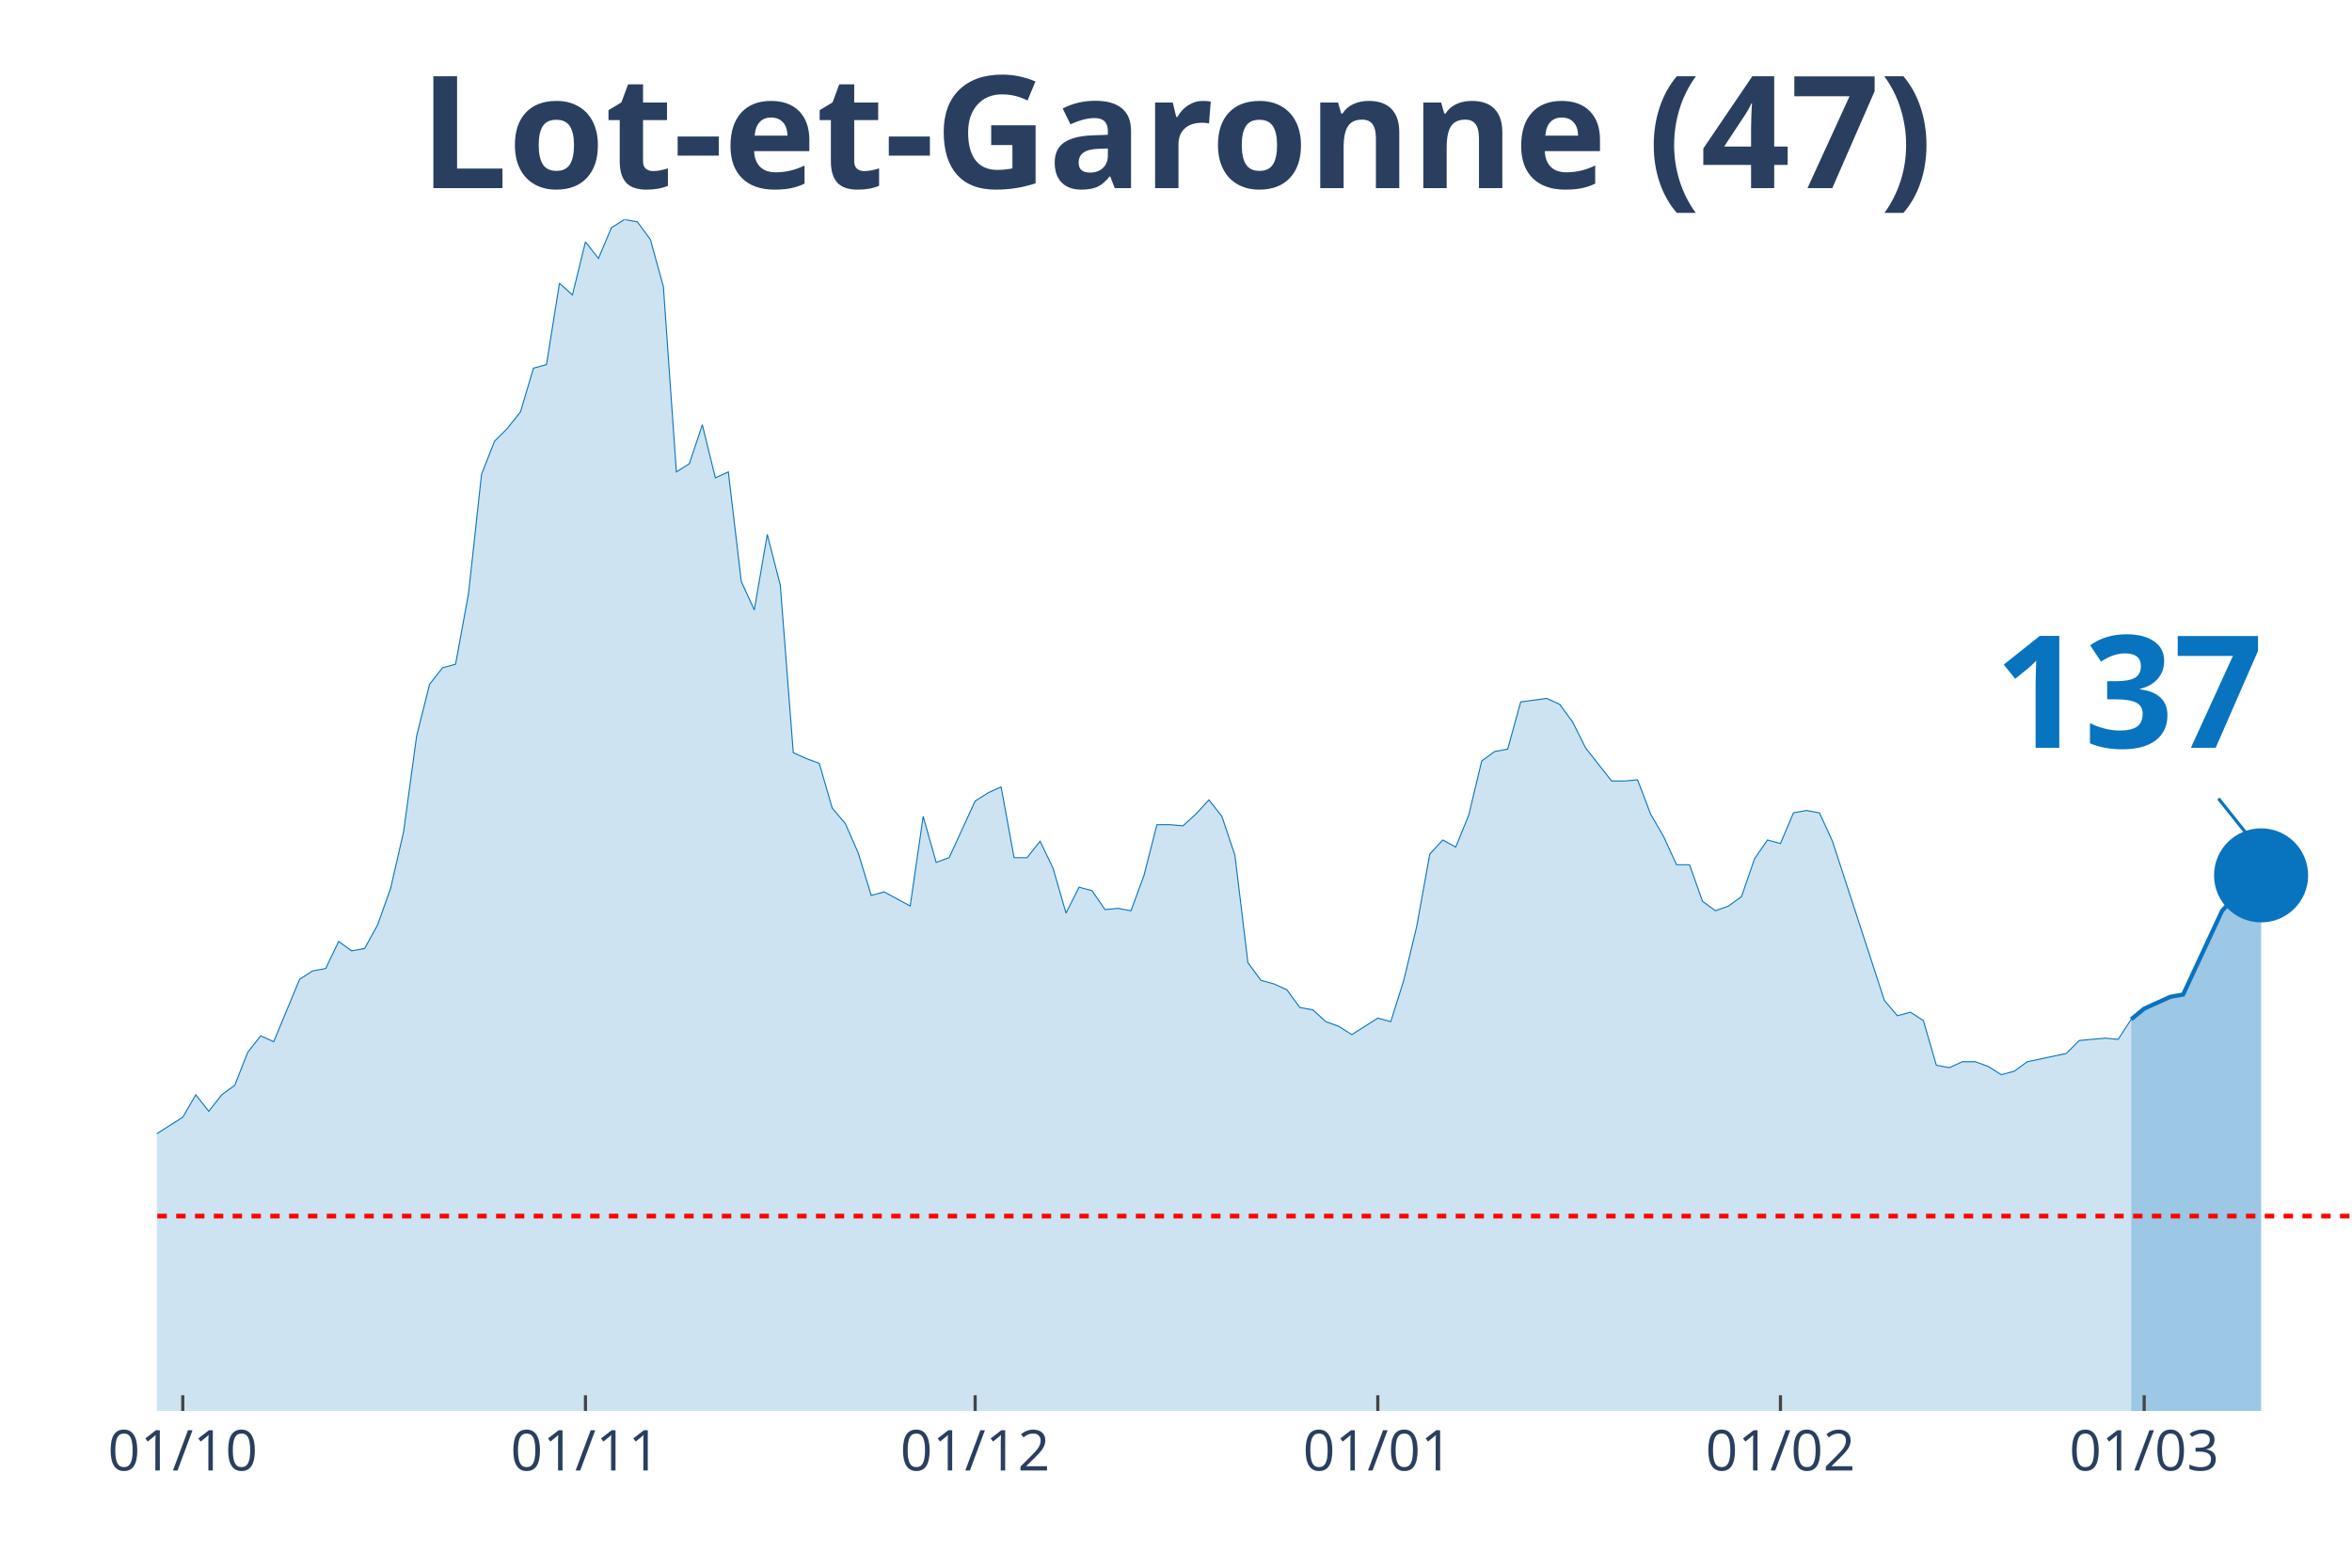
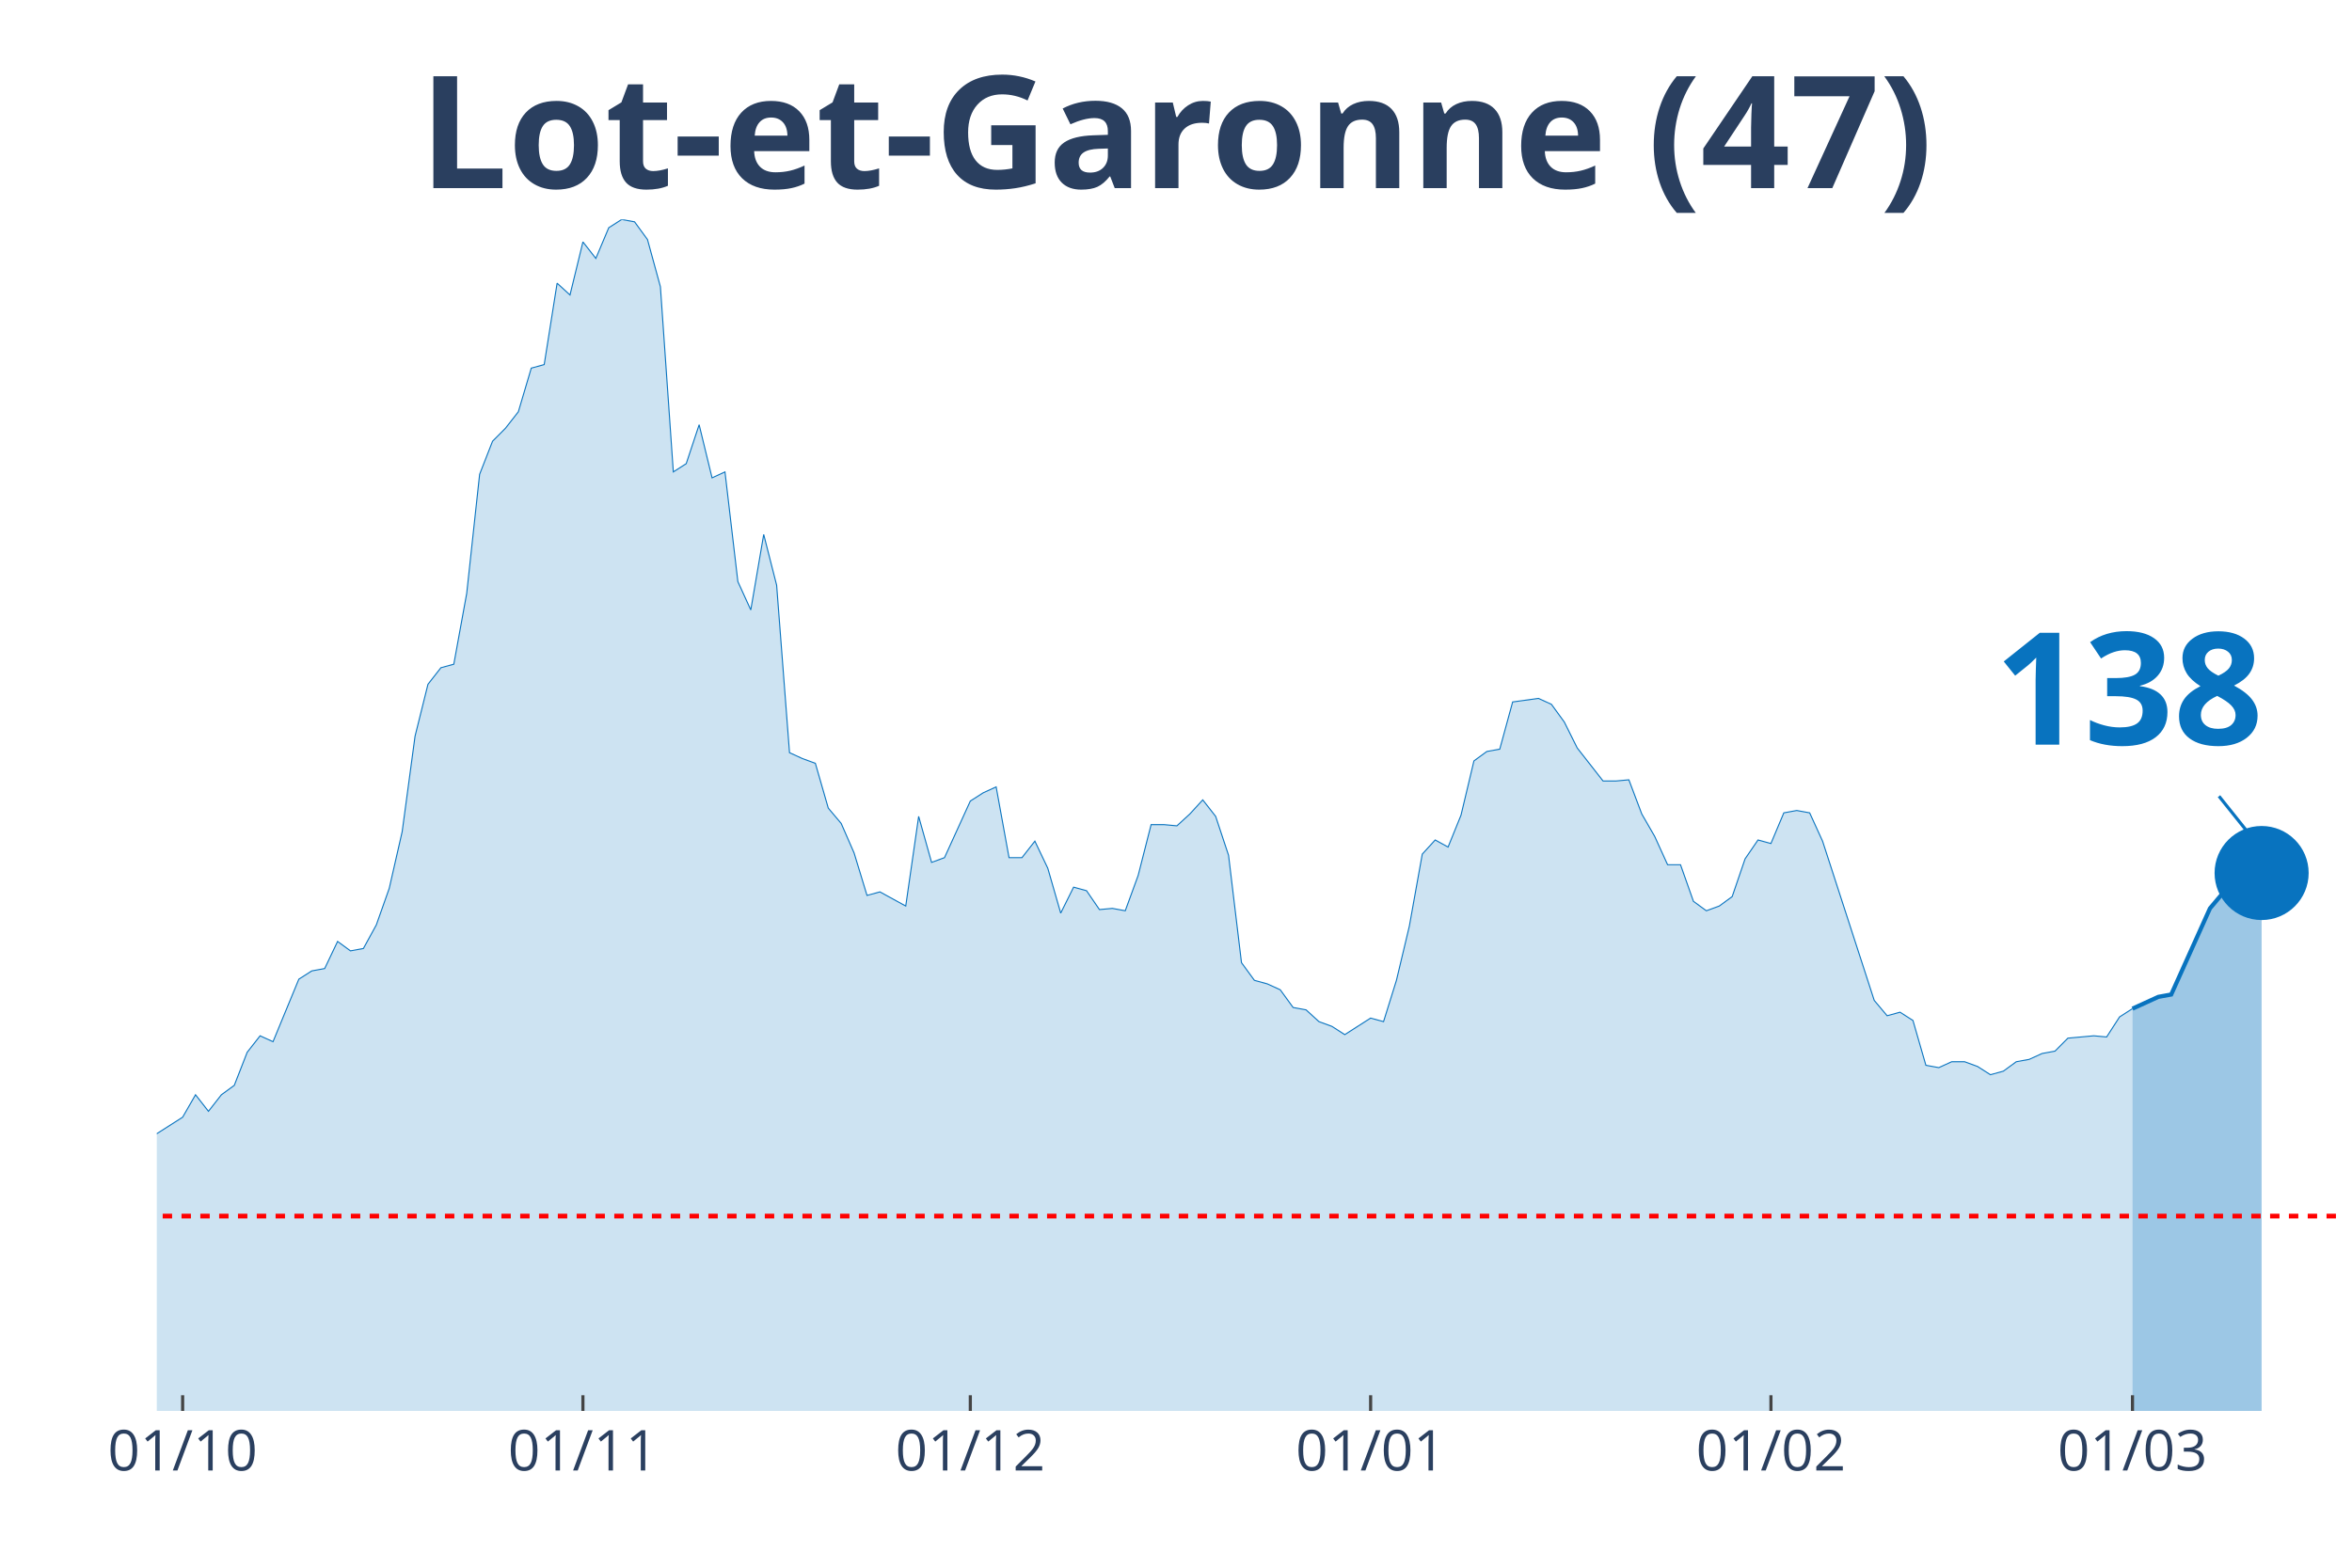
<svg xmlns="http://www.w3.org/2000/svg" class="main-svg" width="1125" height="750" style="" viewBox="0 0 750 500">
  <rect x="0" y="0" width="750" height="500" style="fill: rgb(0, 0, 0); fill-opacity: 0;" />
-   <defs id="defs-ad60ef">
+   <defs id="defs-984a83">
    <g class="clips">
-       <clipPath id="clipad60efxyplot" class="plotclip">
+       <clipPath id="clip984a83xyplot" class="plotclip">
        <rect width="700" height="380" />
      </clipPath>
-       <clipPath class="axesclip" id="clipad60efx">
+       <clipPath class="axesclip" id="clip984a83x">
        <rect x="50" y="0" width="700" height="500" />
      </clipPath>
-       <clipPath class="axesclip" id="clipad60efy">
+       <clipPath class="axesclip" id="clip984a83y">
        <rect x="0" y="70" width="750" height="380" />
      </clipPath>
-       <clipPath class="axesclip" id="clipad60efxy">
+       <clipPath class="axesclip" id="clip984a83xy">
        <rect x="50" y="70" width="700" height="380" />
      </clipPath>
    </g>
    <g class="gradients" />
  </defs>
  <g class="bglayer">
    <rect class="bg" x="50" y="70" width="700" height="380" style="fill: rgb(0, 0, 0); fill-opacity: 0; stroke-width: 0;" />
  </g>
  <g class="layer-below">
    <g class="imagelayer" />
    <g class="shapelayer" />
  </g>
  <g class="cartesianlayer">
    <g class="subplot xy">
      <g class="layer-subplot">
        <g class="shapelayer" />
        <g class="imagelayer" />
      </g>
      <g class="gridlayer">
        <g class="x">
-           <path class="xgrid crisp" transform="translate(58.28,0)" d="M0,70v380" style="stroke: rgb(255, 255, 255); stroke-opacity: 1; stroke-width: 1px;" />
-           <path class="xgrid crisp" transform="translate(186.69,0)" d="M0,70v380" style="stroke: rgb(255, 255, 255); stroke-opacity: 1; stroke-width: 1px;" />
-           <path class="xgrid crisp" transform="translate(310.95,0)" d="M0,70v380" style="stroke: rgb(255, 255, 255); stroke-opacity: 1; stroke-width: 1px;" />
-           <path class="xgrid crisp" transform="translate(439.35,0)" d="M0,70v380" style="stroke: rgb(255, 255, 255); stroke-opacity: 1; stroke-width: 1px;" />
-           <path class="xgrid crisp" transform="translate(567.75,0)" d="M0,70v380" style="stroke: rgb(255, 255, 255); stroke-opacity: 1; stroke-width: 1px;" />
-           <path class="xgrid crisp" transform="translate(683.73,0)" d="M0,70v380" style="stroke: rgb(255, 255, 255); stroke-opacity: 1; stroke-width: 1px;" />
+           <path class="xgrid crisp" transform="translate(58.24,0)" d="M0,70v380" style="stroke: rgb(255, 255, 255); stroke-opacity: 1; stroke-width: 1px;" />
+           <path class="xgrid crisp" transform="translate(185.88,0)" d="M0,70v380" style="stroke: rgb(255, 255, 255); stroke-opacity: 1; stroke-width: 1px;" />
+           <path class="xgrid crisp" transform="translate(309.41,0)" d="M0,70v380" style="stroke: rgb(255, 255, 255); stroke-opacity: 1; stroke-width: 1px;" />
+           <path class="xgrid crisp" transform="translate(437.06,0)" d="M0,70v380" style="stroke: rgb(255, 255, 255); stroke-opacity: 1; stroke-width: 1px;" />
+           <path class="xgrid crisp" transform="translate(564.71,0)" d="M0,70v380" style="stroke: rgb(255, 255, 255); stroke-opacity: 1; stroke-width: 1px;" />
+           <path class="xgrid crisp" transform="translate(680,0)" d="M0,70v380" style="stroke: rgb(255, 255, 255); stroke-opacity: 1; stroke-width: 1px;" />
        </g>
        <g class="y" />
      </g>
      <g class="zerolinelayer" />
      <path class="xlines-below" />
      <path class="ylines-below" />
      <g class="overlines-below" />
      <g class="xaxislayer-below" />
      <g class="yaxislayer-below" />
      <g class="overaxes-below" />
-       <g class="plot" transform="translate(50, 70)" clip-path="url('#clipad60efxyplot')">
+       <g class="plot" transform="translate(50, 70)" clip-path="url('#clip984a83xyplot')">
        <g class="scatterlayer mlayer">
-           <g class="trace scatter trace3c8a9d" style="stroke-miterlimit: 2;">
+           <g class="trace scatter tracea04a69" style="stroke-miterlimit: 2;">
            <g class="fills">
              <g>
-                 <path class="js-fill" d="M629.59,380L-563.31,380L-563.31,377.74L-252.66,377.37L-248.52,376.24L-223.67,369.84L-219.53,370.22L-211.24,369.84L-207.1,368.34L-202.96,367.21L-198.82,369.09L-190.53,366.83L-186.39,361.56L-169.82,338.99L-165.68,338.61L-161.54,328.46L-157.4,325.07L-149.11,317.17L-144.97,319.43L-140.83,322.44L-136.69,320.55L-132.54,322.44L-128.4,318.3L-120.12,309.64L-115.98,299.86L-111.83,297.98L-107.69,299.86L-99.41,294.97L-95.27,296.85L-82.84,299.86L-78.7,299.49L-74.56,302.12L-70.41,309.27L-66.27,309.64L-62.13,308.51L-57.99,312.28L-53.85,310.4L-49.7,311.52L-45.56,305.88L-41.42,296.1L-37.28,299.11L-28.99,297.6L-24.85,299.86L-20.71,299.49L-16.57,300.24L-12.43,298.73L-8.28,295.72L-4.14,292.71L0,291.58L8.28,286.32L12.43,279.17L16.57,284.44L20.71,279.17L24.85,276.16L28.99,265.62L33.14,260.36L37.28,262.24L45.56,242.3L49.7,239.66L53.85,238.91L57.99,230.26L62.13,233.27L66.27,232.51L70.41,224.99L74.56,213.33L78.7,195.27L82.84,164.79L86.98,148.24L91.12,142.97L95.27,141.84L99.41,119.27L103.55,81.27L107.69,70.73L111.83,66.59L115.98,61.33L120.12,47.41L124.26,46.28L128.4,20.32L132.54,24.08L136.69,7.15L140.83,12.42L144.97,2.63L149.11,0L153.25,0.75L157.4,6.4L161.54,21.45L165.68,80.51L169.82,77.88L173.96,65.47L178.11,82.4L182.25,80.51L186.39,115.5L190.53,124.53L194.67,100.46L198.82,116.63L202.96,170.06L207.1,171.94L211.24,173.45L215.38,187.74L219.53,192.63L223.67,202.04L227.81,215.58L231.95,214.46L240.24,218.97L244.38,190.38L248.52,205.05L252.66,203.54L260.95,185.49L265.09,182.85L269.23,180.97L273.37,203.54L277.51,203.54L281.66,198.28L285.8,206.93L289.94,221.23L294.08,212.95L298.22,214.08L302.37,220.1L306.51,219.72L310.65,220.48L314.79,209.19L318.93,193.01L323.08,193.01L327.22,193.39L331.36,189.62L335.5,185.11L339.64,190.38L343.79,202.79L347.93,237.03L352.07,242.67L356.21,243.8L360.36,245.68L364.5,251.33L368.64,252.08L372.78,255.84L376.92,257.35L381.07,259.98L389.35,254.71L393.49,255.84L397.63,242.67L401.78,225.37L405.92,202.42L410.06,197.9L414.2,200.16L418.34,190L422.49,172.69L426.63,169.68L430.77,168.93L434.91,153.88L443.2,152.75L447.34,154.63L451.48,160.28L455.62,168.55L463.91,179.09L468.05,179.09L472.19,178.71L476.33,189.62L480.47,196.77L484.62,205.8L488.76,205.8L492.9,217.47L497.04,220.48L501.18,218.97L505.33,215.96L509.47,203.92L513.61,197.9L517.75,199.03L521.89,189.25L526.04,188.5L530.18,189.25L534.32,198.28L550.89,249.07L555.03,253.96L559.17,252.83L563.31,255.47L567.46,269.76L571.6,270.51L575.74,268.63L579.88,268.63L584.02,270.14L588.17,272.77L592.31,271.64L596.45,268.63L608.88,266L613.02,261.86L621.3,261.11L625.44,261.49L629.59,255.09" style="fill: rgb(8, 115, 191); fill-opacity: 0.2; stroke-width: 0;" />
+                 <path class="js-fill" d="M630,380L-560,380L-560,377.74L-251.18,377.37L-247.06,376.24L-222.35,369.84L-218.24,370.22L-210,369.84L-205.88,368.34L-201.76,367.21L-197.65,369.09L-189.41,366.83L-185.29,361.56L-168.82,338.99L-164.71,338.61L-160.59,328.46L-156.47,325.07L-148.24,317.17L-144.12,319.43L-140,322.44L-135.88,320.55L-131.76,322.44L-127.65,318.3L-119.41,309.64L-115.29,299.86L-111.18,297.98L-107.06,299.86L-98.82,294.97L-94.71,296.85L-82.35,299.86L-78.24,299.49L-74.12,302.12L-70,309.27L-65.88,309.64L-61.76,308.51L-57.65,312.28L-53.53,310.4L-49.41,311.52L-45.29,305.88L-41.18,296.1L-37.06,299.11L-28.82,297.6L-24.71,299.86L-20.59,299.49L-16.47,300.24L-12.35,298.73L-8.24,295.72L-4.12,292.71L0,291.58L8.24,286.32L12.35,279.17L16.47,284.44L20.59,279.17L24.71,276.16L28.82,265.62L32.94,260.36L37.06,262.24L45.29,242.3L49.41,239.66L53.53,238.91L57.65,230.26L61.76,233.27L65.88,232.51L70,224.99L74.12,213.33L78.24,195.27L82.35,164.79L86.47,148.24L90.59,142.97L94.71,141.84L98.82,119.27L102.94,81.27L107.06,70.73L111.18,66.59L115.29,61.33L119.41,47.41L123.53,46.28L127.65,20.32L131.76,24.08L135.88,7.15L140,12.42L144.12,2.63L148.24,0L152.35,0.75L156.47,6.4L160.59,21.45L164.71,80.51L168.82,77.88L172.94,65.47L177.06,82.4L181.18,80.51L185.29,115.5L189.41,124.53L193.53,100.46L197.65,116.63L201.76,170.06L205.88,171.94L210,173.45L214.12,187.74L218.24,192.63L222.35,202.04L226.47,215.58L230.59,214.46L238.82,218.97L242.94,190.38L247.06,205.05L251.18,203.54L259.41,185.49L263.53,182.85L267.65,180.97L271.76,203.54L275.88,203.54L280,198.28L284.12,206.93L288.24,221.23L292.35,212.95L296.47,214.08L300.59,220.1L304.71,219.72L308.82,220.48L312.94,209.19L317.06,193.01L321.18,193.01L325.29,193.39L329.41,189.62L333.53,185.11L337.65,190.38L341.76,202.79L345.88,237.03L350,242.67L354.12,243.8L358.24,245.68L362.35,251.33L366.47,252.08L370.59,255.84L374.71,257.35L378.82,259.98L387.06,254.71L391.18,255.84L395.29,242.67L399.41,225.37L403.53,202.42L407.65,197.9L411.76,200.16L415.88,190L420,172.69L424.12,169.68L428.24,168.93L432.35,153.88L440.59,152.75L444.71,154.63L448.82,160.28L452.94,168.55L461.18,179.09L465.29,179.09L469.41,178.71L473.53,189.62L477.65,196.77L481.76,205.8L485.88,205.8L490,217.47L494.12,220.48L498.24,218.97L502.35,215.96L506.47,203.92L510.59,197.9L514.71,199.03L518.82,189.25L522.94,188.5L527.06,189.25L531.18,198.28L547.65,249.07L551.76,253.96L555.88,252.83L560,255.47L564.12,269.76L568.24,270.51L572.35,268.63L576.47,268.63L580.59,270.14L584.71,272.77L588.82,271.64L592.94,268.63L597.06,267.88L601.18,266L605.29,265.25L609.41,261.11L617.65,260.36L621.76,260.73L625.88,254.34L630,251.7" style="fill: rgb(8, 115, 191); fill-opacity: 0.2; stroke-width: 0;" />
              </g>
            </g>
            <g class="errorbars" />
            <g class="lines">
-               <path class="js-line" d="M-563.31,377.74L-252.66,377.37L-248.52,376.24L-223.67,369.84L-219.53,370.22L-211.24,369.84L-207.1,368.34L-202.96,367.21L-198.82,369.09L-190.53,366.83L-186.39,361.56L-169.82,338.99L-165.68,338.61L-161.54,328.46L-157.4,325.07L-149.11,317.17L-144.97,319.43L-140.83,322.44L-136.69,320.55L-132.54,322.44L-128.4,318.3L-120.12,309.64L-115.98,299.86L-111.83,297.98L-107.69,299.86L-99.41,294.97L-95.27,296.85L-82.84,299.86L-78.7,299.49L-74.56,302.12L-70.41,309.27L-66.27,309.64L-62.13,308.51L-57.99,312.28L-53.85,310.4L-49.7,311.52L-45.56,305.88L-41.42,296.1L-37.28,299.11L-28.99,297.6L-24.85,299.86L-20.71,299.49L-16.57,300.24L-12.43,298.73L-8.28,295.72L-4.14,292.71L0,291.58L8.28,286.32L12.43,279.17L16.57,284.44L20.71,279.17L24.85,276.16L28.99,265.62L33.14,260.36L37.28,262.24L45.56,242.3L49.7,239.66L53.85,238.91L57.99,230.26L62.13,233.27L66.27,232.51L70.41,224.99L74.56,213.33L78.7,195.27L82.84,164.79L86.98,148.24L91.12,142.97L95.27,141.84L99.41,119.27L103.55,81.27L107.69,70.73L111.83,66.59L115.98,61.33L120.12,47.41L124.26,46.28L128.4,20.32L132.54,24.08L136.69,7.15L140.83,12.42L144.97,2.63L149.11,0L153.25,0.75L157.4,6.4L161.54,21.45L165.68,80.51L169.82,77.88L173.96,65.47L178.11,82.4L182.25,80.51L186.39,115.5L190.53,124.53L194.67,100.46L198.82,116.63L202.96,170.06L207.1,171.94L211.24,173.45L215.38,187.74L219.53,192.63L223.67,202.04L227.81,215.58L231.95,214.46L240.24,218.97L244.38,190.38L248.52,205.05L252.66,203.54L260.95,185.49L265.09,182.85L269.23,180.97L273.37,203.54L277.51,203.54L281.66,198.28L285.8,206.93L289.94,221.23L294.08,212.95L298.22,214.08L302.37,220.1L306.51,219.72L310.65,220.48L314.79,209.19L318.93,193.01L323.08,193.01L327.22,193.39L331.36,189.62L335.5,185.11L339.64,190.38L343.79,202.79L347.93,237.03L352.07,242.67L356.21,243.8L360.36,245.68L364.5,251.33L368.64,252.08L372.78,255.84L376.92,257.35L381.07,259.98L389.35,254.71L393.49,255.84L397.63,242.67L401.78,225.37L405.92,202.42L410.06,197.9L414.2,200.16L418.34,190L422.49,172.69L426.63,169.68L430.77,168.93L434.91,153.88L443.2,152.75L447.34,154.63L451.48,160.28L455.62,168.55L463.91,179.09L468.05,179.09L472.19,178.71L476.33,189.62L480.47,196.77L484.62,205.8L488.76,205.8L492.9,217.47L497.04,220.48L501.18,218.97L505.33,215.96L509.47,203.92L513.61,197.9L517.75,199.03L521.89,189.25L526.04,188.5L530.18,189.25L534.32,198.28L550.89,249.07L555.03,253.96L559.17,252.83L563.31,255.47L567.46,269.76L571.6,270.51L575.74,268.63L579.88,268.63L584.02,270.14L588.17,272.77L592.31,271.64L596.45,268.63L608.88,266L613.02,261.86L621.3,261.11L625.44,261.49L629.59,255.09" style="vector-effect: non-scaling-stroke; fill: none; stroke: rgb(8, 115, 191); stroke-opacity: 1; stroke-width: 0.5px; opacity: 1;" />
+               <path class="js-line" d="M-560,377.74L-251.18,377.37L-247.06,376.24L-222.35,369.84L-218.24,370.22L-210,369.84L-205.88,368.34L-201.76,367.21L-197.65,369.09L-189.41,366.83L-185.29,361.56L-168.82,338.99L-164.71,338.61L-160.59,328.46L-156.47,325.07L-148.24,317.17L-144.12,319.43L-140,322.44L-135.88,320.55L-131.76,322.44L-127.65,318.3L-119.41,309.64L-115.29,299.86L-111.18,297.98L-107.06,299.86L-98.82,294.97L-94.71,296.85L-82.35,299.86L-78.24,299.49L-74.12,302.12L-70,309.27L-65.88,309.64L-61.76,308.51L-57.65,312.28L-53.53,310.4L-49.41,311.52L-45.29,305.88L-41.18,296.1L-37.06,299.11L-28.82,297.6L-24.71,299.86L-20.59,299.49L-16.47,300.24L-12.35,298.73L-8.24,295.72L-4.12,292.71L0,291.58L8.24,286.32L12.35,279.17L16.47,284.44L20.59,279.17L24.71,276.16L28.82,265.62L32.94,260.36L37.06,262.24L45.29,242.3L49.41,239.66L53.53,238.91L57.65,230.26L61.76,233.27L65.88,232.51L70,224.99L74.12,213.33L78.24,195.27L82.35,164.79L86.47,148.24L90.59,142.97L94.71,141.84L98.82,119.27L102.94,81.27L107.06,70.73L111.18,66.59L115.29,61.33L119.41,47.41L123.53,46.28L127.65,20.32L131.76,24.08L135.88,7.15L140,12.42L144.12,2.63L148.24,0L152.35,0.75L156.47,6.4L160.59,21.45L164.71,80.51L168.82,77.88L172.94,65.47L177.06,82.4L181.18,80.51L185.29,115.5L189.41,124.53L193.53,100.46L197.65,116.63L201.76,170.06L205.88,171.94L210,173.45L214.12,187.74L218.24,192.63L222.35,202.04L226.47,215.58L230.59,214.46L238.82,218.97L242.94,190.38L247.06,205.05L251.18,203.54L259.41,185.49L263.53,182.85L267.65,180.97L271.76,203.54L275.88,203.54L280,198.28L284.12,206.93L288.24,221.23L292.35,212.95L296.47,214.08L300.59,220.1L304.71,219.72L308.82,220.48L312.94,209.19L317.06,193.01L321.18,193.01L325.29,193.39L329.41,189.62L333.53,185.11L337.65,190.38L341.76,202.79L345.88,237.03L350,242.67L354.12,243.8L358.24,245.68L362.35,251.33L366.47,252.08L370.59,255.84L374.71,257.35L378.82,259.98L387.06,254.71L391.18,255.84L395.29,242.67L399.41,225.37L403.53,202.42L407.65,197.9L411.76,200.16L415.88,190L420,172.69L424.12,169.68L428.24,168.93L432.35,153.88L440.59,152.75L444.71,154.63L448.82,160.28L452.94,168.55L461.18,179.09L465.29,179.09L469.41,178.71L473.53,189.62L477.65,196.77L481.76,205.8L485.88,205.8L490,217.47L494.12,220.48L498.24,218.97L502.35,215.96L506.47,203.92L510.59,197.9L514.71,199.03L518.82,189.25L522.94,188.5L527.06,189.25L531.18,198.28L547.65,249.07L551.76,253.96L555.88,252.83L560,255.47L564.12,269.76L568.24,270.51L572.35,268.63L576.47,268.63L580.59,270.14L584.71,272.77L588.82,271.64L592.94,268.63L597.06,267.88L601.18,266L605.29,265.25L609.41,261.11L617.65,260.36L621.76,260.73L625.88,254.34L630,251.7" style="vector-effect: non-scaling-stroke; fill: none; stroke: rgb(8, 115, 191); stroke-opacity: 1; stroke-width: 0.5px; opacity: 1;" />
            </g>
            <g class="points" />
            <g class="text" />
          </g>
-           <g class="trace scatter tracee2ef49" style="stroke-miterlimit: 2;">
+           <g class="trace scatter trace3f5968" style="stroke-miterlimit: 2;">
            <g class="fills">
              <g>
-                 <path class="js-fill" d="M671.01,380L629.59,380L629.59,255.09L633.73,251.7L637.87,249.82L642.01,247.94L646.15,247.19L658.58,220.48L662.72,215.96L666.86,209.94L671.01,209.19" style="fill: rgb(8, 115, 191); fill-opacity: 0.4; stroke-width: 0;" />
+                 <path class="js-fill" d="M671.18,380L630,380L630,251.7L638.24,247.94L642.35,247.19L654.71,219.72L658.82,214.83L662.94,209.19L667.06,208.06L671.18,208.44" style="fill: rgb(8, 115, 191); fill-opacity: 0.4; stroke-width: 0;" />
              </g>
            </g>
            <g class="errorbars" />
            <g class="lines">
-               <path class="js-line" d="M629.59,255.09L633.73,251.7L637.87,249.82L642.01,247.94L646.15,247.19L658.58,220.48L662.72,215.96L666.86,209.94L671.01,209.19" style="vector-effect: non-scaling-stroke; fill: none; stroke: rgb(8, 115, 191); stroke-opacity: 1; stroke-width: 2px; opacity: 1;" />
+               <path class="js-line" d="M630,251.7L638.24,247.94L642.35,247.19L654.71,219.72L658.82,214.83L662.94,209.19L667.06,208.06L671.18,208.44" style="vector-effect: non-scaling-stroke; fill: none; stroke: rgb(8, 115, 191); stroke-opacity: 1; stroke-width: 2px; opacity: 1;" />
            </g>
            <g class="points" />
            <g class="text" />
          </g>
-           <g class="trace scatter trace6d3ff6" style="stroke-miterlimit: 2; opacity: 1;">
+           <g class="trace scatter trace4bbc74" style="stroke-miterlimit: 2; opacity: 1;">
            <g class="fills" />
            <g class="errorbars" />
            <g class="lines" />
            <g class="points">
-               <path class="point" transform="translate(671.01,209.19)" d="M15,0A15,15 0 1,1 0,-15A15,15 0 0,1 15,0Z" style="opacity: 1; stroke-width: 0px; fill: rgb(8, 115, 191); fill-opacity: 1;" />
+               <path class="point" transform="translate(671.18,208.44)" d="M15,0A15,15 0 1,1 0,-15A15,15 0 0,1 15,0Z" style="opacity: 1; stroke-width: 0px; fill: rgb(8, 115, 191); fill-opacity: 1;" />
            </g>
            <g class="text" />
          </g>
        </g>
      </g>
      <g class="overplot" />
      <path class="xlines-above crisp" style="fill: none; stroke-width: 1px; stroke: rgb(0, 0, 0); stroke-opacity: 0;" d="" />
      <path class="ylines-above crisp" style="fill: none;" d="M0,0" />
      <g class="overlines-above" />
      <g class="xaxislayer-above">
-         <path class="xtick ticks crisp" d="M0,450v-5" transform="translate(58.28,0)" style="stroke: rgb(68, 68, 68); stroke-opacity: 1; stroke-width: 1px;" />
-         <path class="xtick ticks crisp" d="M0,450v-5" transform="translate(186.69,0)" style="stroke: rgb(68, 68, 68); stroke-opacity: 1; stroke-width: 1px;" />
-         <path class="xtick ticks crisp" d="M0,450v-5" transform="translate(310.95,0)" style="stroke: rgb(68, 68, 68); stroke-opacity: 1; stroke-width: 1px;" />
-         <path class="xtick ticks crisp" d="M0,450v-5" transform="translate(439.35,0)" style="stroke: rgb(68, 68, 68); stroke-opacity: 1; stroke-width: 1px;" />
-         <path class="xtick ticks crisp" d="M0,450v-5" transform="translate(567.75,0)" style="stroke: rgb(68, 68, 68); stroke-opacity: 1; stroke-width: 1px;" />
-         <path class="xtick ticks crisp" d="M0,450v-5" transform="translate(683.73,0)" style="stroke: rgb(68, 68, 68); stroke-opacity: 1; stroke-width: 1px;" />
+         <path class="xtick ticks crisp" d="M0,450v-5" transform="translate(58.24,0)" style="stroke: rgb(68, 68, 68); stroke-opacity: 1; stroke-width: 1px;" />
+         <path class="xtick ticks crisp" d="M0,450v-5" transform="translate(185.88,0)" style="stroke: rgb(68, 68, 68); stroke-opacity: 1; stroke-width: 1px;" />
+         <path class="xtick ticks crisp" d="M0,450v-5" transform="translate(309.41,0)" style="stroke: rgb(68, 68, 68); stroke-opacity: 1; stroke-width: 1px;" />
+         <path class="xtick ticks crisp" d="M0,450v-5" transform="translate(437.06,0)" style="stroke: rgb(68, 68, 68); stroke-opacity: 1; stroke-width: 1px;" />
+         <path class="xtick ticks crisp" d="M0,450v-5" transform="translate(564.71,0)" style="stroke: rgb(68, 68, 68); stroke-opacity: 1; stroke-width: 1px;" />
+         <path class="xtick ticks crisp" d="M0,450v-5" transform="translate(680,0)" style="stroke: rgb(68, 68, 68); stroke-opacity: 1; stroke-width: 1px;" />
        <g class="xtick">
-           <text text-anchor="middle" x="0" y="469" transform="translate(58.28,0)" style="font-family: 'Open Sans', verdana, arial, sans-serif; font-size: 18px; fill: rgb(42, 63, 95); fill-opacity: 1; white-space: pre;">01/10</text>
+           <text text-anchor="middle" x="0" y="469" transform="translate(58.24,0)" style="font-family: 'Open Sans', verdana, arial, sans-serif; font-size: 18px; fill: rgb(42, 63, 95); fill-opacity: 1; white-space: pre;">01/10</text>
        </g>
        <g class="xtick">
-           <text text-anchor="middle" x="0" y="469" transform="translate(186.69,0)" style="font-family: 'Open Sans', verdana, arial, sans-serif; font-size: 18px; fill: rgb(42, 63, 95); fill-opacity: 1; white-space: pre;">01/11</text>
+           <text text-anchor="middle" x="0" y="469" transform="translate(185.88,0)" style="font-family: 'Open Sans', verdana, arial, sans-serif; font-size: 18px; fill: rgb(42, 63, 95); fill-opacity: 1; white-space: pre;">01/11</text>
        </g>
        <g class="xtick">
-           <text text-anchor="middle" x="0" y="469" transform="translate(310.95,0)" style="font-family: 'Open Sans', verdana, arial, sans-serif; font-size: 18px; fill: rgb(42, 63, 95); fill-opacity: 1; white-space: pre;">01/12</text>
+           <text text-anchor="middle" x="0" y="469" transform="translate(309.41,0)" style="font-family: 'Open Sans', verdana, arial, sans-serif; font-size: 18px; fill: rgb(42, 63, 95); fill-opacity: 1; white-space: pre;">01/12</text>
        </g>
        <g class="xtick">
-           <text text-anchor="middle" x="0" y="469" transform="translate(439.35,0)" style="font-family: 'Open Sans', verdana, arial, sans-serif; font-size: 18px; fill: rgb(42, 63, 95); fill-opacity: 1; white-space: pre;">01/01</text>
+           <text text-anchor="middle" x="0" y="469" transform="translate(437.06,0)" style="font-family: 'Open Sans', verdana, arial, sans-serif; font-size: 18px; fill: rgb(42, 63, 95); fill-opacity: 1; white-space: pre;">01/01</text>
        </g>
        <g class="xtick">
-           <text text-anchor="middle" x="0" y="469" transform="translate(567.75,0)" style="font-family: 'Open Sans', verdana, arial, sans-serif; font-size: 18px; fill: rgb(42, 63, 95); fill-opacity: 1; white-space: pre;">01/02</text>
+           <text text-anchor="middle" x="0" y="469" transform="translate(564.71,0)" style="font-family: 'Open Sans', verdana, arial, sans-serif; font-size: 18px; fill: rgb(42, 63, 95); fill-opacity: 1; white-space: pre;">01/02</text>
        </g>
        <g class="xtick">
-           <text text-anchor="middle" x="0" y="469" transform="translate(683.73,0)" style="font-family: 'Open Sans', verdana, arial, sans-serif; font-size: 18px; fill: rgb(42, 63, 95); fill-opacity: 1; white-space: pre;">01/03</text>
+           <text text-anchor="middle" x="0" y="469" transform="translate(680,0)" style="font-family: 'Open Sans', verdana, arial, sans-serif; font-size: 18px; fill: rgb(42, 63, 95); fill-opacity: 1; white-space: pre;">01/03</text>
        </g>
      </g>
      <g class="yaxislayer-above" />
      <g class="overaxes-above" />
    </g>
  </g>
  <g class="polarlayer" />
  <g class="ternarylayer" />
  <g class="geolayer" />
  <g class="funnelarealayer" />
  <g class="pielayer" />
  <g class="treemaplayer" />
  <g class="sunburstlayer" />
  <g class="glimages" />
-   <defs id="topdefs-ad60ef">
+   <defs id="topdefs-984a83">
    <g class="clips" />
  </defs>
  <g class="layer-above">
    <g class="imagelayer" />
    <g class="shapelayer">
-       <path data-index="0" fill-rule="evenodd" d="M-2277.81,387.86L750,387.86" clip-path="url('#clipad60efxy')" style="opacity: 1; stroke: rgb(255, 0, 0); stroke-opacity: 1; fill: rgb(0, 0, 0); fill-opacity: 0; stroke-dasharray: 3px, 3px; stroke-width: 1.5px;" />
+       <path data-index="0" fill-rule="evenodd" d="M-2264.12,387.86L745.88,387.86" clip-path="url('#clip984a83xy')" style="opacity: 1; stroke: rgb(255, 0, 0); stroke-opacity: 1; fill: rgb(0, 0, 0); fill-opacity: 0; stroke-dasharray: 3px, 3px; stroke-width: 1.5px;" />
    </g>
  </g>
  <g class="infolayer">
    <g class="g-gtitle">
      <text class="gtitle" x="375" y="25" text-anchor="middle" dy="0.7em" style="font-family: 'Open Sans', verdana, arial, sans-serif; font-size: 50px; fill: rgb(42, 63, 95); opacity: 1; font-weight: normal; white-space: pre;">
        <tspan style="font-weight:bold">Lot-et-Garonne (47)</tspan>
      </text>
    </g>
    <g class="g-xtitle" />
    <g class="annotation" data-index="0" style="opacity: 1;">
-       <g class="annotation-text-g" transform="rotate(0,679.01,219.19)">
-         <g class="cursor-pointer" transform="translate(621, 183)">
+       <g class="annotation-text-g" transform="rotate(0,679.18,218.44)">
+         <g class="cursor-pointer" transform="translate(621, 182)">
          <rect class="bg" x="0.5" y="0.5" width="115" height="71" style="stroke-width: 1px; stroke: rgb(0, 0, 0); stroke-opacity: 0; fill: rgb(255, 255, 255); fill-opacity: 0.6;" />
          <text class="annotation-text" text-anchor="middle" x="57.812" y="55.5" style="font-family: 'Open Sans', verdana, arial, sans-serif; font-size: 50px; fill: rgb(8, 115, 191); fill-opacity: 1; white-space: pre;">
-             <tspan style="font-weight:bold">137 </tspan>
+             <tspan style="font-weight:bold">138 </tspan>
          </text>
        </g>
      </g>
      <g class="annotation-arrow-g" style="opacity: 1;">
-         <path d="M707.41,254.69L719.01,269.19" style="stroke-width: 1px; stroke: rgb(8, 115, 191); stroke-opacity: 1; stroke-dasharray: 0px, 0px, 18.569px, 18.569px;" />
+         <path d="M707.58,253.94L719.18,268.44" style="stroke-width: 1px; stroke: rgb(8, 115, 191); stroke-opacity: 1; stroke-dasharray: 0px, 0px, 18.569px, 18.569px;" />
      </g>
    </g>
  </g>
</svg>
